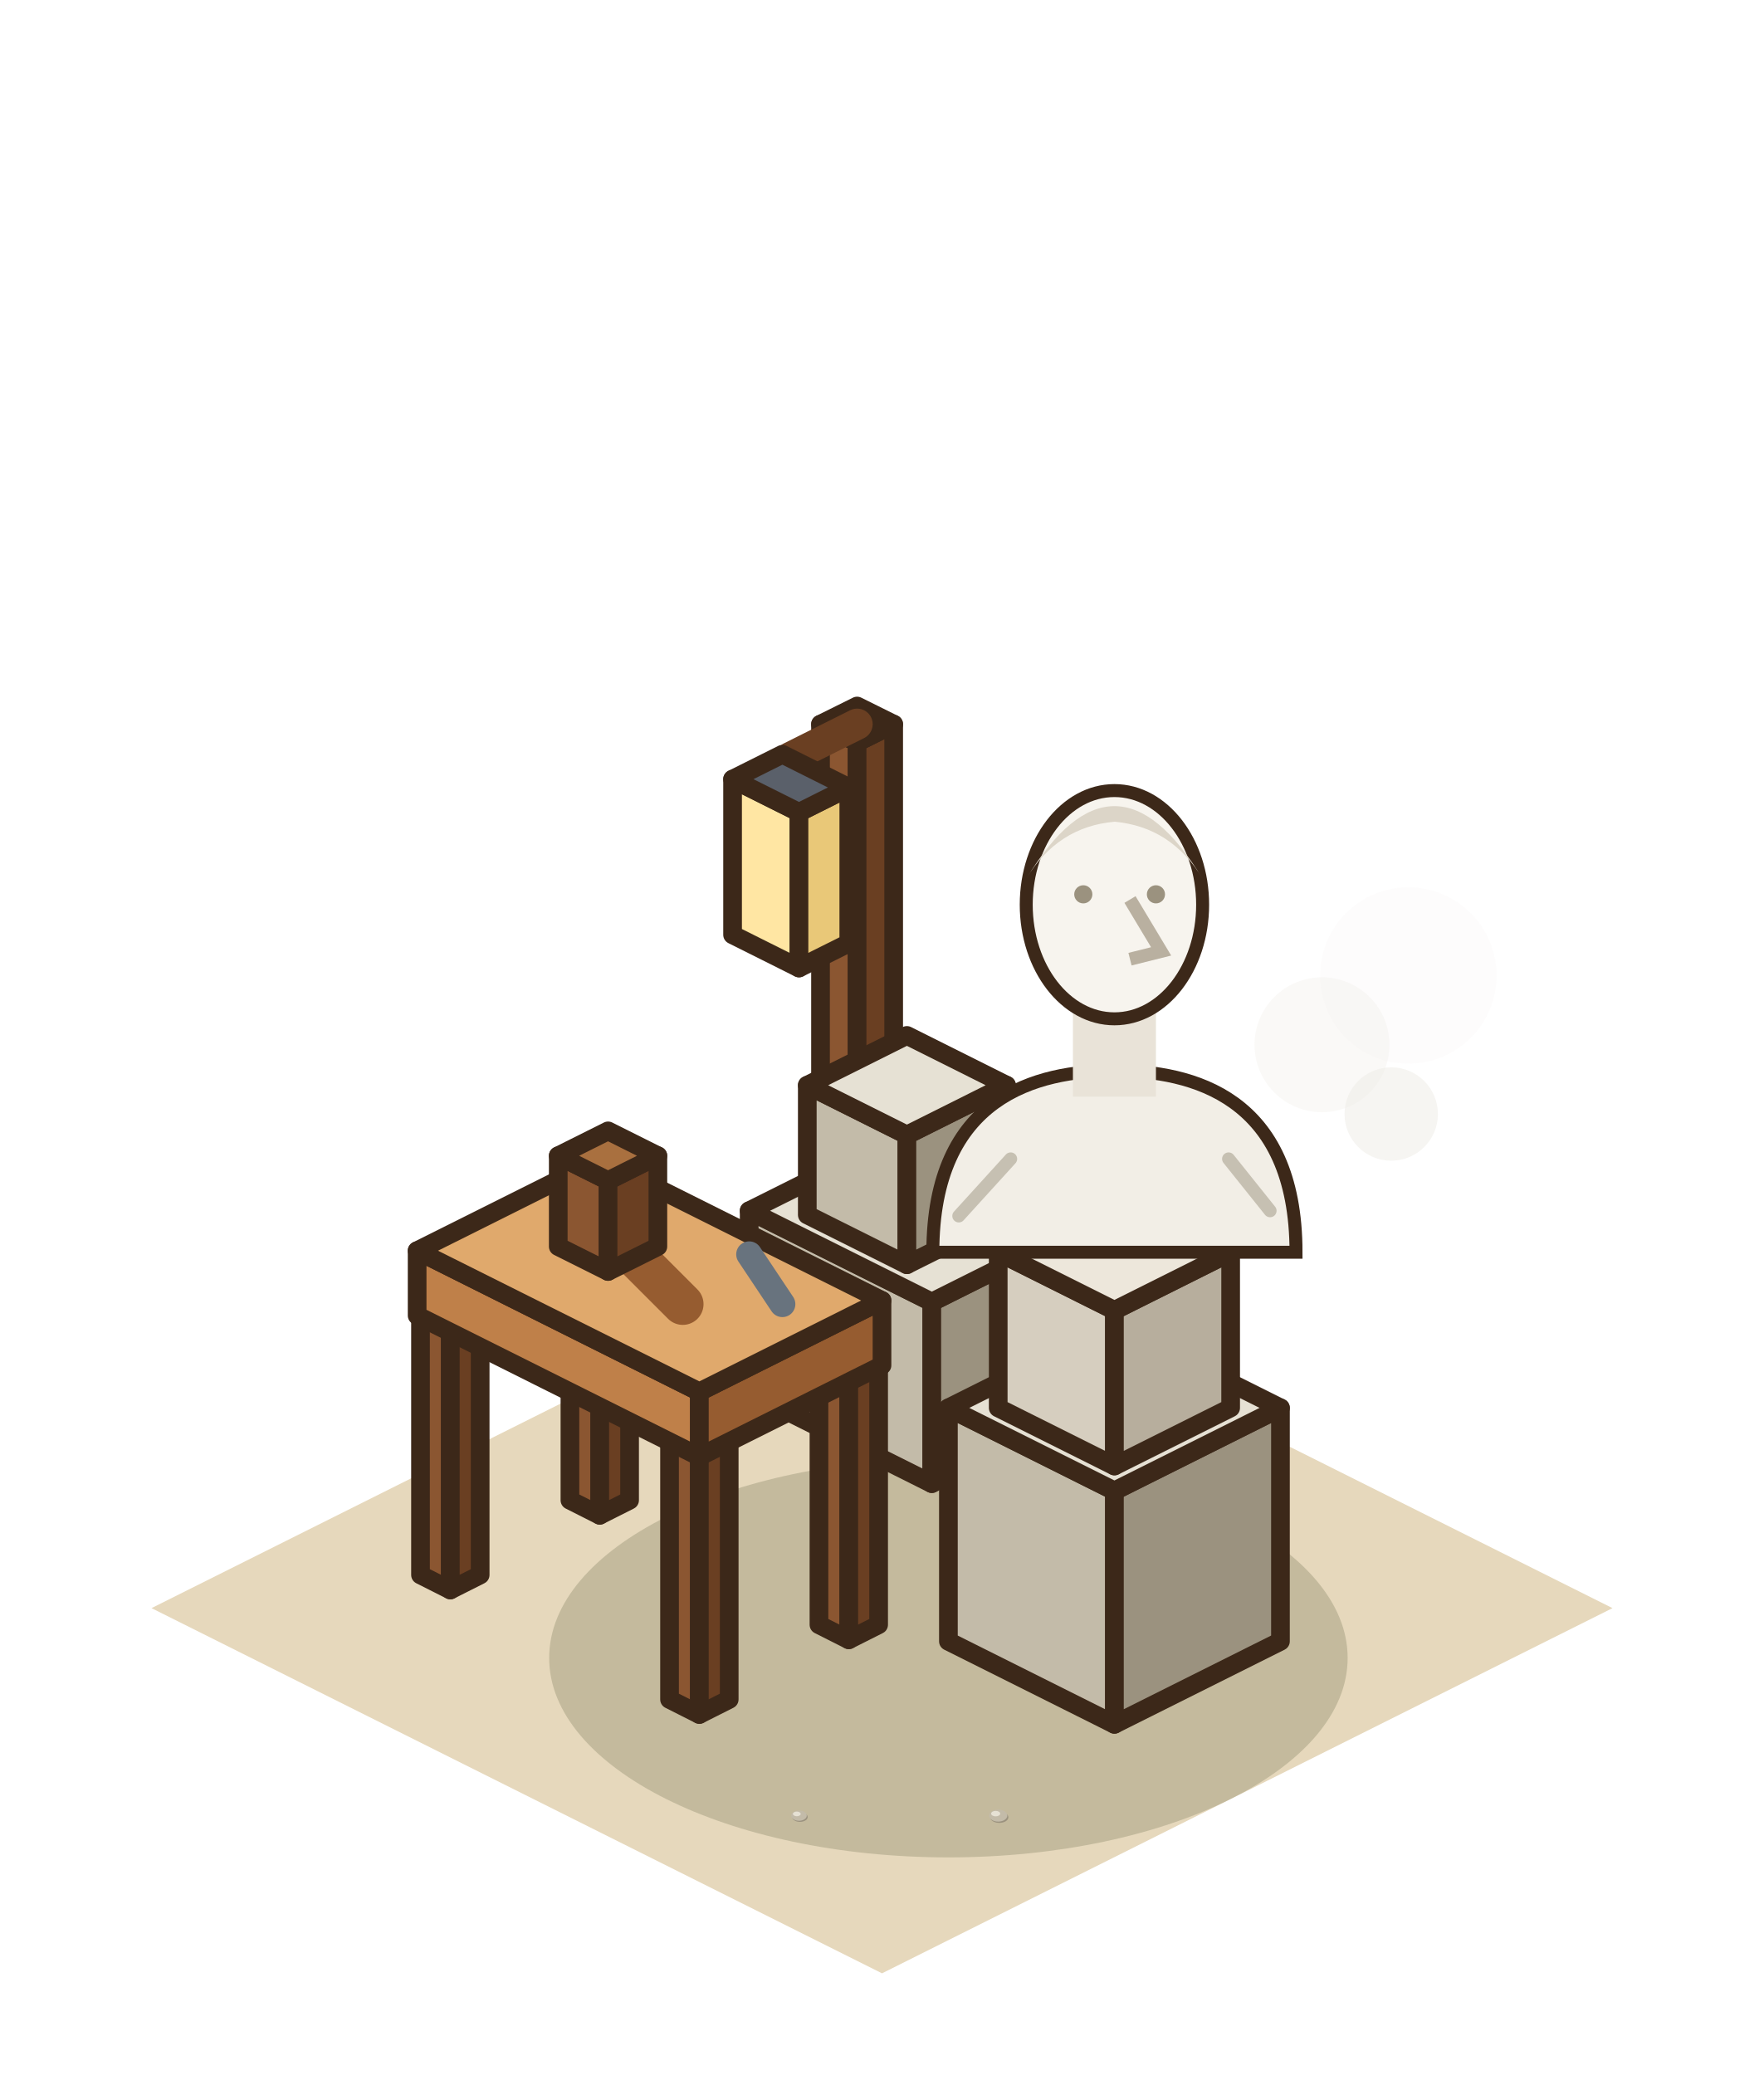
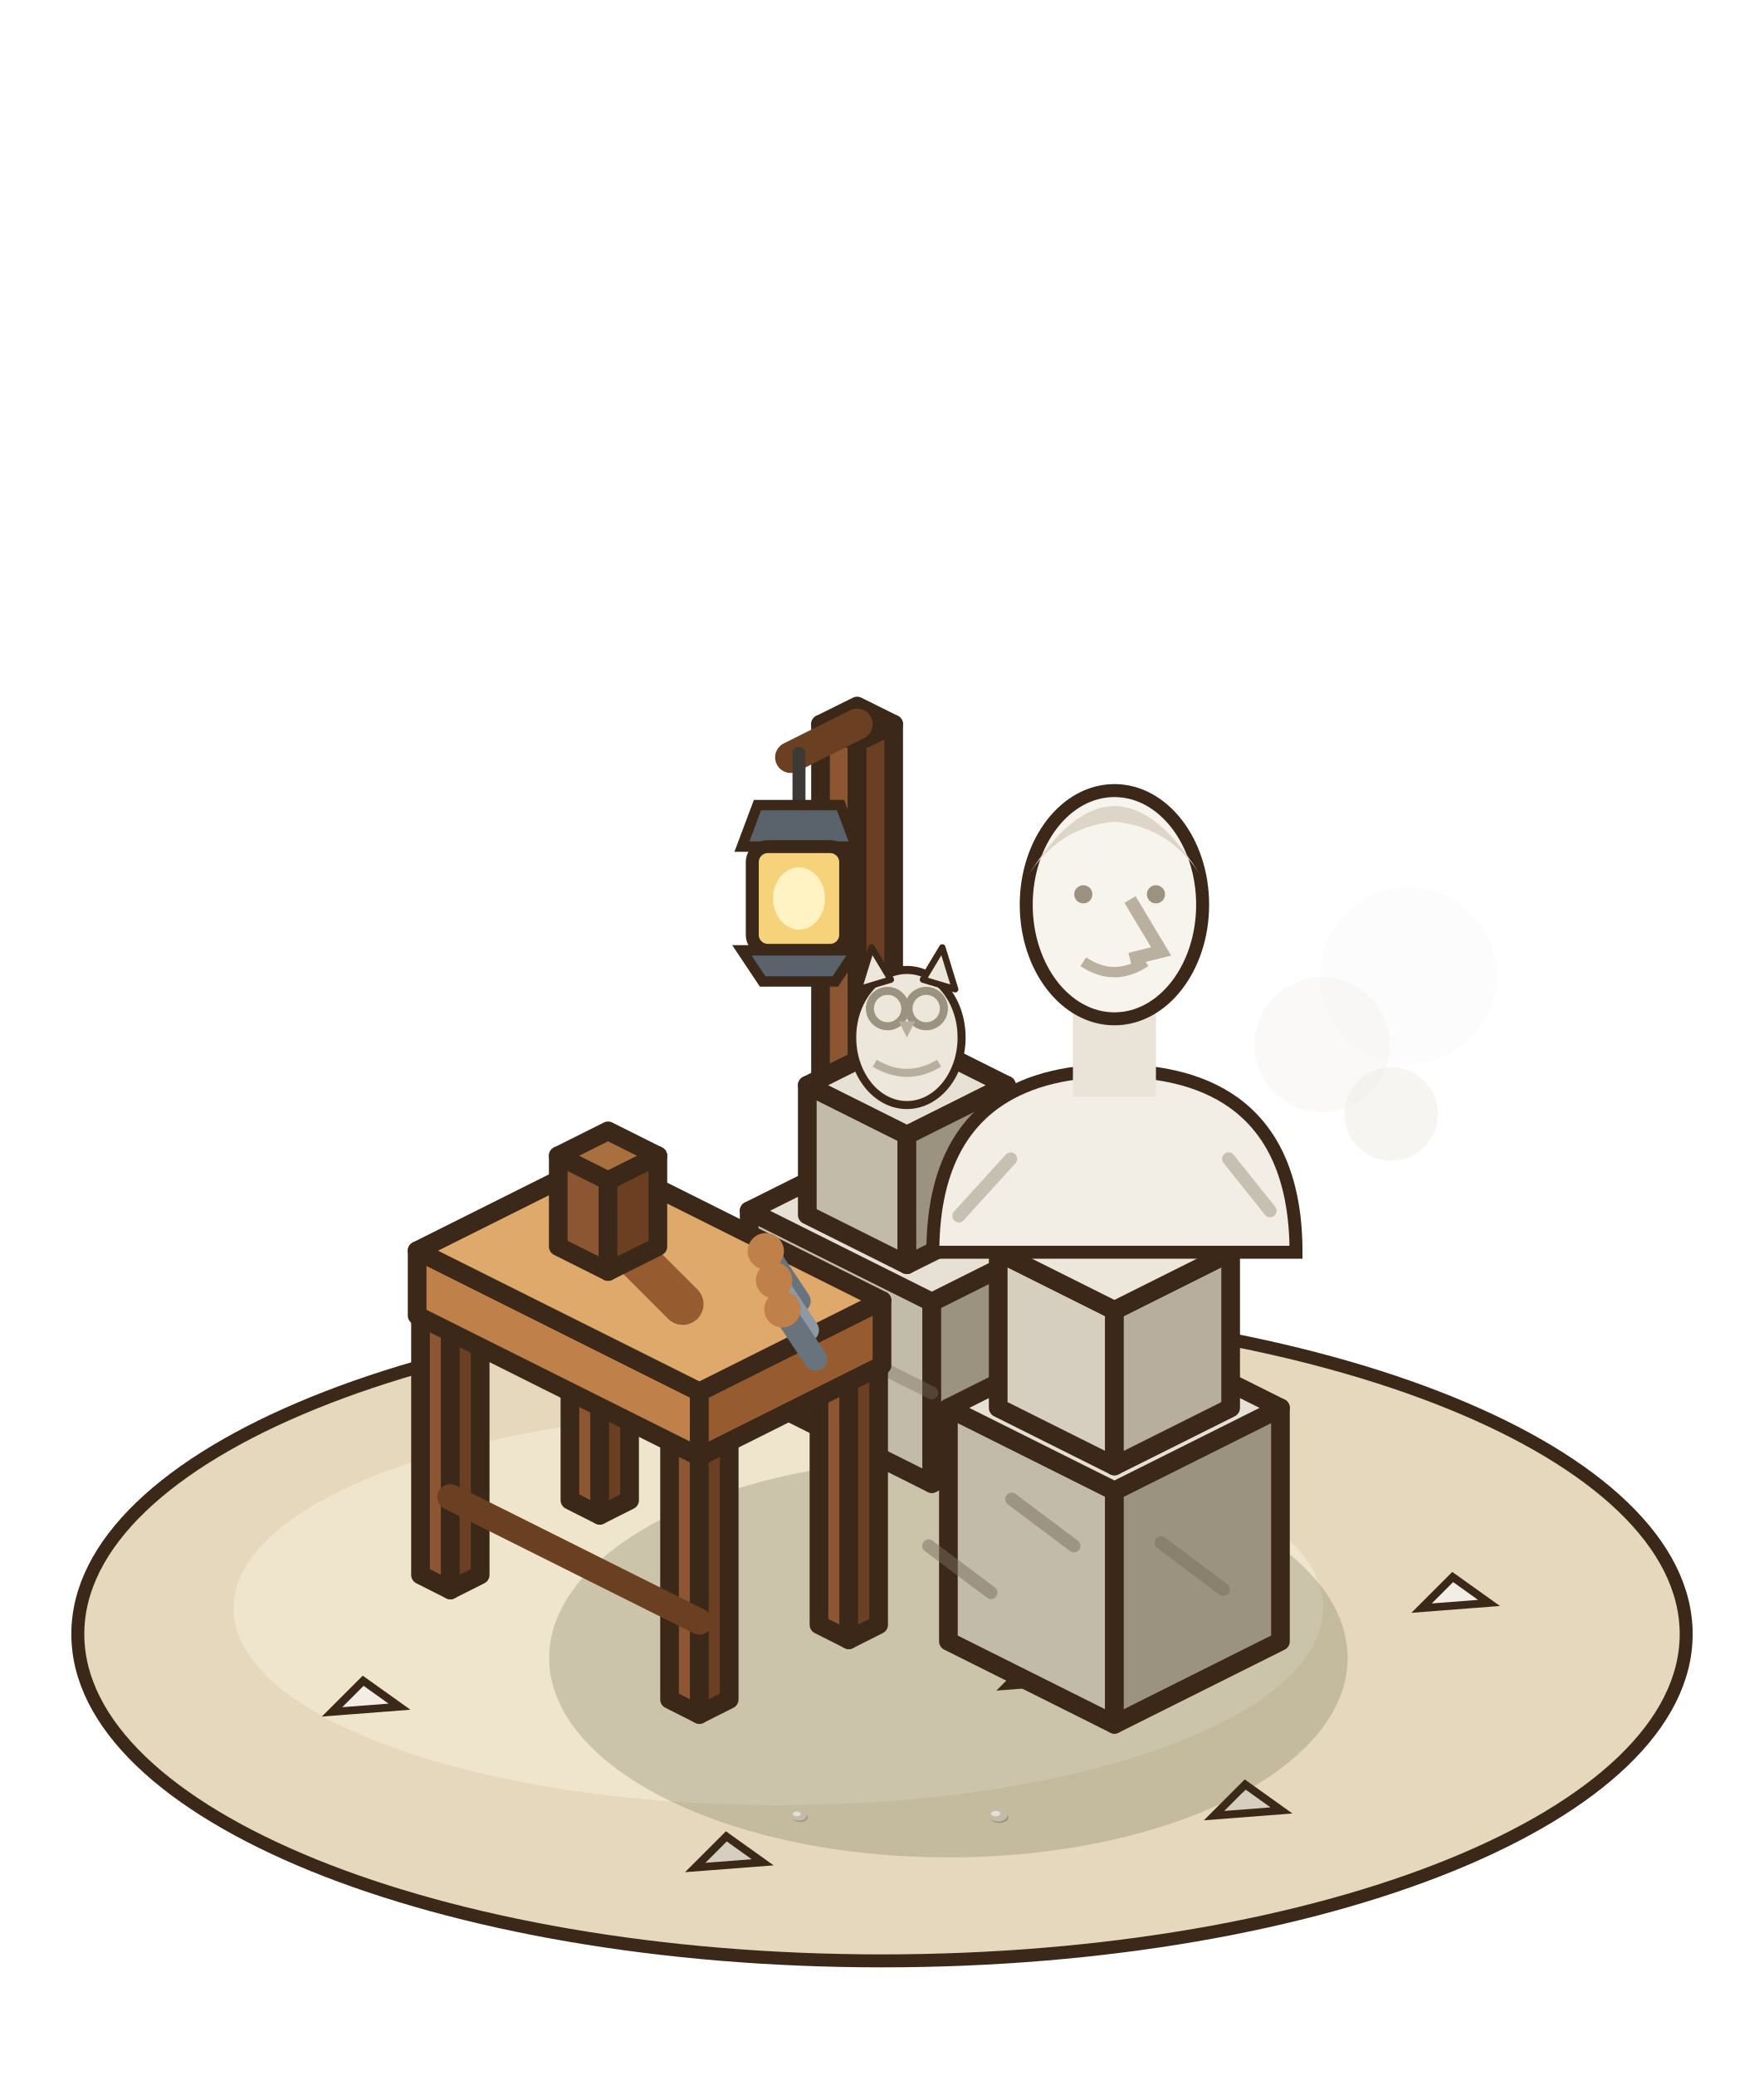
<svg xmlns="http://www.w3.org/2000/svg" width="85" height="100" viewBox="-42.5 -77.5 85 100">
  <g transform="scale(1.25)">
-     <polygon points="0,-14.08 28.16,0 0,14.08 -28.16,0" fill="#E6D8BC" />
+     <ellipse cx="0" cy="1" rx="31" ry="12.6" fill="#E6D8BC" stroke="#3C2819" stroke-width="0.5" />
+     <ellipse cx="-4" cy="0" rx="21" ry="7.6" fill="#EFE4CC" />
+     <polygon points="-21.2,4 -20,2.8 -18.6,3.8" fill="#F2EEE6" stroke="#3C2819" stroke-width="0.3" />
+     <polygon points="12.8,8 14,6.8 15.4,7.8" fill="#D6CEBF" stroke="#3C2819" stroke-width="0.3" />
+     <polygon points="20.8,0 22,-1.2 23.4,-0.2" fill="#F2EEE6" stroke="#3C2819" stroke-width="0.3" />
+     <polygon points="-7.2,10 -6,8.8 -4.6,9.8" fill="#D6CEBF" stroke="#3C2819" stroke-width="0.3" />
+     <polygon points="4.8,3 6,1.8 7.4,2.8" fill="#F2EEE6" stroke="#3C2819" stroke-width="0.3" />
+     <polygon points="8.8,-3 10,-4.2 11.4,-3.2" fill="#D6CEBF" stroke="#3C2819" stroke-width="0.3" />
    <ellipse cx="2.56" cy="1.92" rx="15.39" ry="7.69" fill="rgba(40,55,20,0.18)" />
    <polygon points="-2.37,-10.08 -0.96,-9.38 -0.96,-33.38 -2.37,-34.08" fill="#8B5631" stroke="#3C2819" stroke-width="0.72" stroke-linejoin="round" />
    <polygon points="0.45,-10.08 -0.96,-9.38 -0.96,-33.38 0.45,-34.08" fill="#6A3F22" stroke="#3C2819" stroke-width="0.72" stroke-linejoin="round" />
    <polygon points="-0.96,-34.78 0.45,-34.08 -0.96,-33.38 -2.37,-34.08" fill="#A9703F" stroke="#3C2819" stroke-width="0.72" stroke-linejoin="round" />
    <line x1="-0.96" y1="-34.08" x2="-3.52" y2="-32.8" stroke="#6A3F22" stroke-width="1.2" stroke-linecap="round" />
-     <polygon points="-5.76,-25.96 -3.2,-24.68 -3.2,-30.68 -5.76,-31.96" fill="#FFE6A3" stroke="#3C2819" stroke-width="0.72" stroke-linejoin="round" />
-     <polygon points="-1.28,-25.64 -3.2,-24.68 -3.2,-30.68 -1.28,-31.64" fill="#E9C878" stroke="#3C2819" stroke-width="0.72" stroke-linejoin="round" />
-     <polygon points="-3.84,-32.92 -1.28,-31.64 -3.2,-30.68 -5.76,-31.96" fill="#5A606A" stroke="#3C2819" stroke-width="0.72" stroke-linejoin="round" />
+     <line x1="-3.2" y1="-32.96" x2="-3.2" y2="-30.96" stroke="#3D3A36" stroke-width="0.5" stroke-linecap="round" />
+     <polygon points="-5.4,-29.36 -1,-29.36 -1.6,-30.96 -4.8,-30.96" fill="#5A636C" stroke="#3C2819" stroke-width="0.4" />
+     <rect x="-5" y="-29.36" width="3.6" height="4" rx="0.6" fill="#F6D27A" stroke="#3C2819" stroke-width="0.5" />
+     <ellipse cx="-3.2" cy="-27.36" rx="1" ry="1.2" fill="#FFF3C4" />
+     <polygon points="-5.4,-25.36 -1,-25.36 -1.8,-24.16 -4.6,-24.16" fill="#5A636C" stroke="#3C2819" stroke-width="0.4" />
    <polygon points="-5.12,-8.32 1.92,-4.8 1.92,-11.8 -5.12,-15.32" fill="#C3BBA9" stroke="#3C2819" stroke-width="0.72" stroke-linejoin="round" />
    <polygon points="7.68,-7.68 1.92,-4.8 1.92,-11.8 7.68,-14.68" fill="#9B927F" stroke="#3C2819" stroke-width="0.72" stroke-linejoin="round" />
    <polygon points="0.64,-18.2 7.68,-14.68 1.92,-11.8 -5.12,-15.32" fill="#E6E1D4" stroke="#3C2819" stroke-width="0.72" stroke-linejoin="round" />
    <polygon points="-2.88,-15.16 0.96,-13.24 0.96,-18.24 -2.88,-20.16" fill="#C3BBA9" stroke="#3C2819" stroke-width="0.72" stroke-linejoin="round" />
    <polygon points="4.8,-15.16 0.96,-13.24 0.96,-18.24 4.8,-20.16" fill="#9B927F" stroke="#3C2819" stroke-width="0.72" stroke-linejoin="round" />
    <polygon points="0.96,-22.08 4.8,-20.16 0.96,-18.24 -2.88,-20.16" fill="#E6E1D4" stroke="#3C2819" stroke-width="0.72" stroke-linejoin="round" />
+     <line x1="-5.12" y1="-11.82" x2="1.92" y2="-8.3" stroke="rgba(120,110,95,.4)" stroke-width="0.5" stroke-linecap="round" />
+     <g transform="translate(0.96 -19.52) scale(.62) translate(-0.96 19.52)">
+       <ellipse cx="0.96" cy="-23.52" rx="3.4" ry="4.2" fill="#EDE7DB" stroke="#3C2819" stroke-width="0.5" />
+       <polygon points="-2.04,-26.52 -1.24,-29.12 -0.04,-27.12" fill="#EDE7DB" stroke="#3C2819" stroke-width="0.4" stroke-linejoin="round" />
+       <polygon points="1.96,-27.12 3.16,-29.12 3.96,-26.52" fill="#EDE7DB" stroke="#3C2819" stroke-width="0.4" stroke-linejoin="round" />
+       <circle cx="-0.24" cy="-25.32" r="1.1" fill="none" stroke="#9B927F" stroke-width="0.5" />
+       <circle cx="2.16" cy="-25.32" r="1.1" fill="none" stroke="#9B927F" stroke-width="0.5" />
+       <polygon points="0.46,-24.52 1.46,-24.52 0.96,-23.52" fill="#B7AE9D" />
+       <path d="M-1.04,-21.92 q2,1.2 4,0" stroke="#B7AE9D" stroke-width="0.5" fill="none" />
+     </g>
    <polygon points="-12.03,-4.16 -10.88,-3.58 -10.88,-13.58 -12.03,-14.16" fill="#8B5631" stroke="#3C2819" stroke-width="0.72" stroke-linejoin="round" />
    <polygon points="-9.73,-4.16 -10.88,-3.58 -10.88,-13.58 -9.73,-14.16" fill="#6A3F22" stroke="#3C2819" stroke-width="0.72" stroke-linejoin="round" />
    <polygon points="-10.88,-14.74 -9.73,-14.16 -10.88,-13.58 -12.03,-14.16" fill="#A9703F" stroke="#3C2819" stroke-width="0.72" stroke-linejoin="round" />
    <polygon points="-2.43,0.64 -1.28,1.22 -1.28,-8.78 -2.43,-9.36" fill="#8B5631" stroke="#3C2819" stroke-width="0.72" stroke-linejoin="round" />
    <polygon points="-0.13,0.64 -1.28,1.22 -1.28,-8.78 -0.13,-9.36" fill="#6A3F22" stroke="#3C2819" stroke-width="0.72" stroke-linejoin="round" />
    <polygon points="-1.28,-9.94 -0.13,-9.36 -1.28,-8.78 -2.43,-9.36" fill="#A9703F" stroke="#3C2819" stroke-width="0.72" stroke-linejoin="round" />
    <polygon points="-17.79,-1.28 -16.64,-0.7 -16.64,-10.7 -17.79,-11.28" fill="#8B5631" stroke="#3C2819" stroke-width="0.72" stroke-linejoin="round" />
    <polygon points="-15.49,-1.28 -16.64,-0.7 -16.64,-10.7 -15.49,-11.28" fill="#6A3F22" stroke="#3C2819" stroke-width="0.72" stroke-linejoin="round" />
    <polygon points="-16.64,-11.86 -15.49,-11.28 -16.64,-10.7 -17.79,-11.28" fill="#A9703F" stroke="#3C2819" stroke-width="0.72" stroke-linejoin="round" />
    <polygon points="-8.19,3.52 -7.04,4.1 -7.04,-5.9 -8.19,-6.48" fill="#8B5631" stroke="#3C2819" stroke-width="0.72" stroke-linejoin="round" />
    <polygon points="-5.89,3.52 -7.04,4.1 -7.04,-5.9 -5.89,-6.48" fill="#6A3F22" stroke="#3C2819" stroke-width="0.72" stroke-linejoin="round" />
    <polygon points="-7.04,-7.06 -5.89,-6.48 -7.04,-5.9 -8.19,-6.48" fill="#A9703F" stroke="#3C2819" stroke-width="0.72" stroke-linejoin="round" />
+     <line x1="-16.64" y1="-4.28" x2="-7.04" y2="0.52" stroke="#6A3F22" stroke-width="1" stroke-linecap="round" />
    <polygon points="-17.92,-11.28 -7.04,-5.84 -7.04,-8.34 -17.92,-13.78" fill="#BF8049" stroke="#3C2819" stroke-width="0.72" stroke-linejoin="round" />
    <polygon points="0,-9.36 -7.04,-5.84 -7.04,-8.34 0,-11.86" fill="#965C30" stroke="#3C2819" stroke-width="0.72" stroke-linejoin="round" />
    <polygon points="-10.88,-17.3 0,-11.86 -7.04,-8.34 -17.92,-13.78" fill="#E0A96C" stroke="#3C2819" stroke-width="0.72" stroke-linejoin="round" />
    <line x1="-10.24" y1="-14.28" x2="-7.68" y2="-11.72" stroke="#965C30" stroke-width="1.6" stroke-linecap="round" />
    <polygon points="-12.48,-13.94 -10.56,-12.98 -10.56,-16.48 -12.48,-17.44" fill="#8B5631" stroke="#3C2819" stroke-width="0.72" stroke-linejoin="round" />
    <polygon points="-8.64,-13.94 -10.56,-12.98 -10.56,-16.48 -8.64,-17.44" fill="#6A3F22" stroke="#3C2819" stroke-width="0.72" stroke-linejoin="round" />
    <polygon points="-10.56,-18.4 -8.64,-17.44 -10.56,-16.48 -12.48,-17.44" fill="#A9703F" stroke="#3C2819" stroke-width="0.72" stroke-linejoin="round" />
-     <line x1="-5.12" y1="-13.64" x2="-3.84" y2="-11.72" stroke="#68737E" stroke-width="1" stroke-linecap="round" />
+     <line x1="-4.48" y1="-13.76" x2="-3.2" y2="-11.84" stroke="#68737E" stroke-width="0.9" stroke-linecap="round" />
+     <circle cx="-4.48" cy="-13.76" r="0.7" fill="#BF8049" />
+     <line x1="-4.16" y1="-12.64" x2="-2.88" y2="-10.72" stroke="#8E99A4" stroke-width="0.9" stroke-linecap="round" />
+     <circle cx="-4.16" cy="-12.64" r="0.7" fill="#BF8049" />
+     <line x1="-3.84" y1="-11.52" x2="-2.56" y2="-9.6" stroke="#68737E" stroke-width="0.9" stroke-linecap="round" />
+     <circle cx="-3.84" cy="-11.52" r="0.7" fill="#BF8049" />
    <polygon points="2.56,1.28 8.96,4.48 8.96,-4.52 2.56,-7.72" fill="#C3BBA9" stroke="#3C2819" stroke-width="0.72" stroke-linejoin="round" />
    <polygon points="15.36,1.28 8.96,4.48 8.96,-4.52 15.36,-7.72" fill="#9B927F" stroke="#3C2819" stroke-width="0.72" stroke-linejoin="round" />
    <polygon points="8.96,-10.92 15.36,-7.72 8.96,-4.52 2.56,-7.72" fill="#E6E1D4" stroke="#3C2819" stroke-width="0.72" stroke-linejoin="round" />
+     <line x1="1.8" y1="-2.4" x2="4.2" y2="-0.6" stroke="rgba(120,110,95,.5)" stroke-width="0.5" stroke-linecap="round" />
+     <line x1="5" y1="-4.2" x2="7.4" y2="-2.4" stroke="rgba(120,110,95,.5)" stroke-width="0.5" stroke-linecap="round" />
+     <line x1="10.76" y1="-2.52" x2="13.16" y2="-0.72" stroke="rgba(120,110,95,.5)" stroke-width="0.5" stroke-linecap="round" />
    <polygon points="4.48,-7.72 8.96,-5.48 8.96,-11.48 4.48,-13.72" fill="#D6CEBF" stroke="#3C2819" stroke-width="0.72" stroke-linejoin="round" />
    <polygon points="13.44,-7.72 8.96,-5.48 8.96,-11.48 13.44,-13.72" fill="#B7AE9D" stroke="#3C2819" stroke-width="0.72" stroke-linejoin="round" />
    <polygon points="8.96,-15.96 13.44,-13.72 8.96,-11.48 4.48,-13.72" fill="#EDE7DB" stroke="#3C2819" stroke-width="0.72" stroke-linejoin="round" />
    <path d="M1.96,-13.72 C1.96,-19.72 5.96,-20.72 8.96,-20.72 C11.96,-20.72 15.96,-19.72 15.96,-13.72 Z" fill="#F2EEE6" stroke="#3C2819" stroke-width="0.5" />
    <rect x="7.36" y="-23.72" width="3.2" height="4" fill="#E9E3D8" />
    <ellipse cx="8.96" cy="-27.12" rx="3.4" ry="4.4" fill="#F7F4EE" stroke="#3C2819" stroke-width="0.5" />
    <path d="M5.56,-28.12 q3.4,-5.6 6.8,0 q-1.2,-2 -3.4,-2.2 q-2.2,0.2 -3.4,2.2 Z" fill="#DCD5C8" />
    <path d="M9.56,-27.32 l1.2,2 l-1.2,0.3" stroke="#B9B0A0" stroke-width="0.5" fill="none" />
    <circle cx="7.76" cy="-27.52" r="0.35" fill="#9B927F" />
    <circle cx="10.56" cy="-27.52" r="0.35" fill="#9B927F" />
+     <path d="M7.76,-24.92 q1.2,0.8 2.4,0" stroke="#B9B0A0" stroke-width="0.4" fill="none" />
    <line x1="2.96" y1="-15.12" x2="4.96" y2="-17.32" stroke="rgba(155,146,127,.5)" stroke-width="0.5" stroke-linecap="round" />
    <line x1="13.36" y1="-17.32" x2="14.96" y2="-15.32" stroke="rgba(155,146,127,.5)" stroke-width="0.5" stroke-linecap="round" />
    <circle cx="16.96" cy="-21.72" r="2.6" fill="rgba(236,232,226,0.28)" />
    <circle cx="20.29" cy="-24.39" r="3.4" fill="rgba(236,232,226,0.09)" />
    <circle cx="19.63" cy="-19.05" r="1.8" fill="rgba(236,232,226,0.46)" />
    <ellipse cx="4.522" cy="8.063" rx="0.35" ry="0.217" fill="#9B927F" />
    <ellipse cx="4.48" cy="8" rx="0.35" ry="0.231" fill="#C3BBA9" />
    <ellipse cx="4.382" cy="7.923" rx="0.175" ry="0.105" fill="#E6E1D4" />
    <ellipse cx="-3.164" cy="8.054" rx="0.3" ry="0.186" fill="#9B927F" />
    <ellipse cx="-3.2" cy="8" rx="0.3" ry="0.198" fill="#C3BBA9" />
    <ellipse cx="-3.284" cy="7.934" rx="0.15" ry="0.09" fill="#E6E1D4" />
  </g>
</svg>
